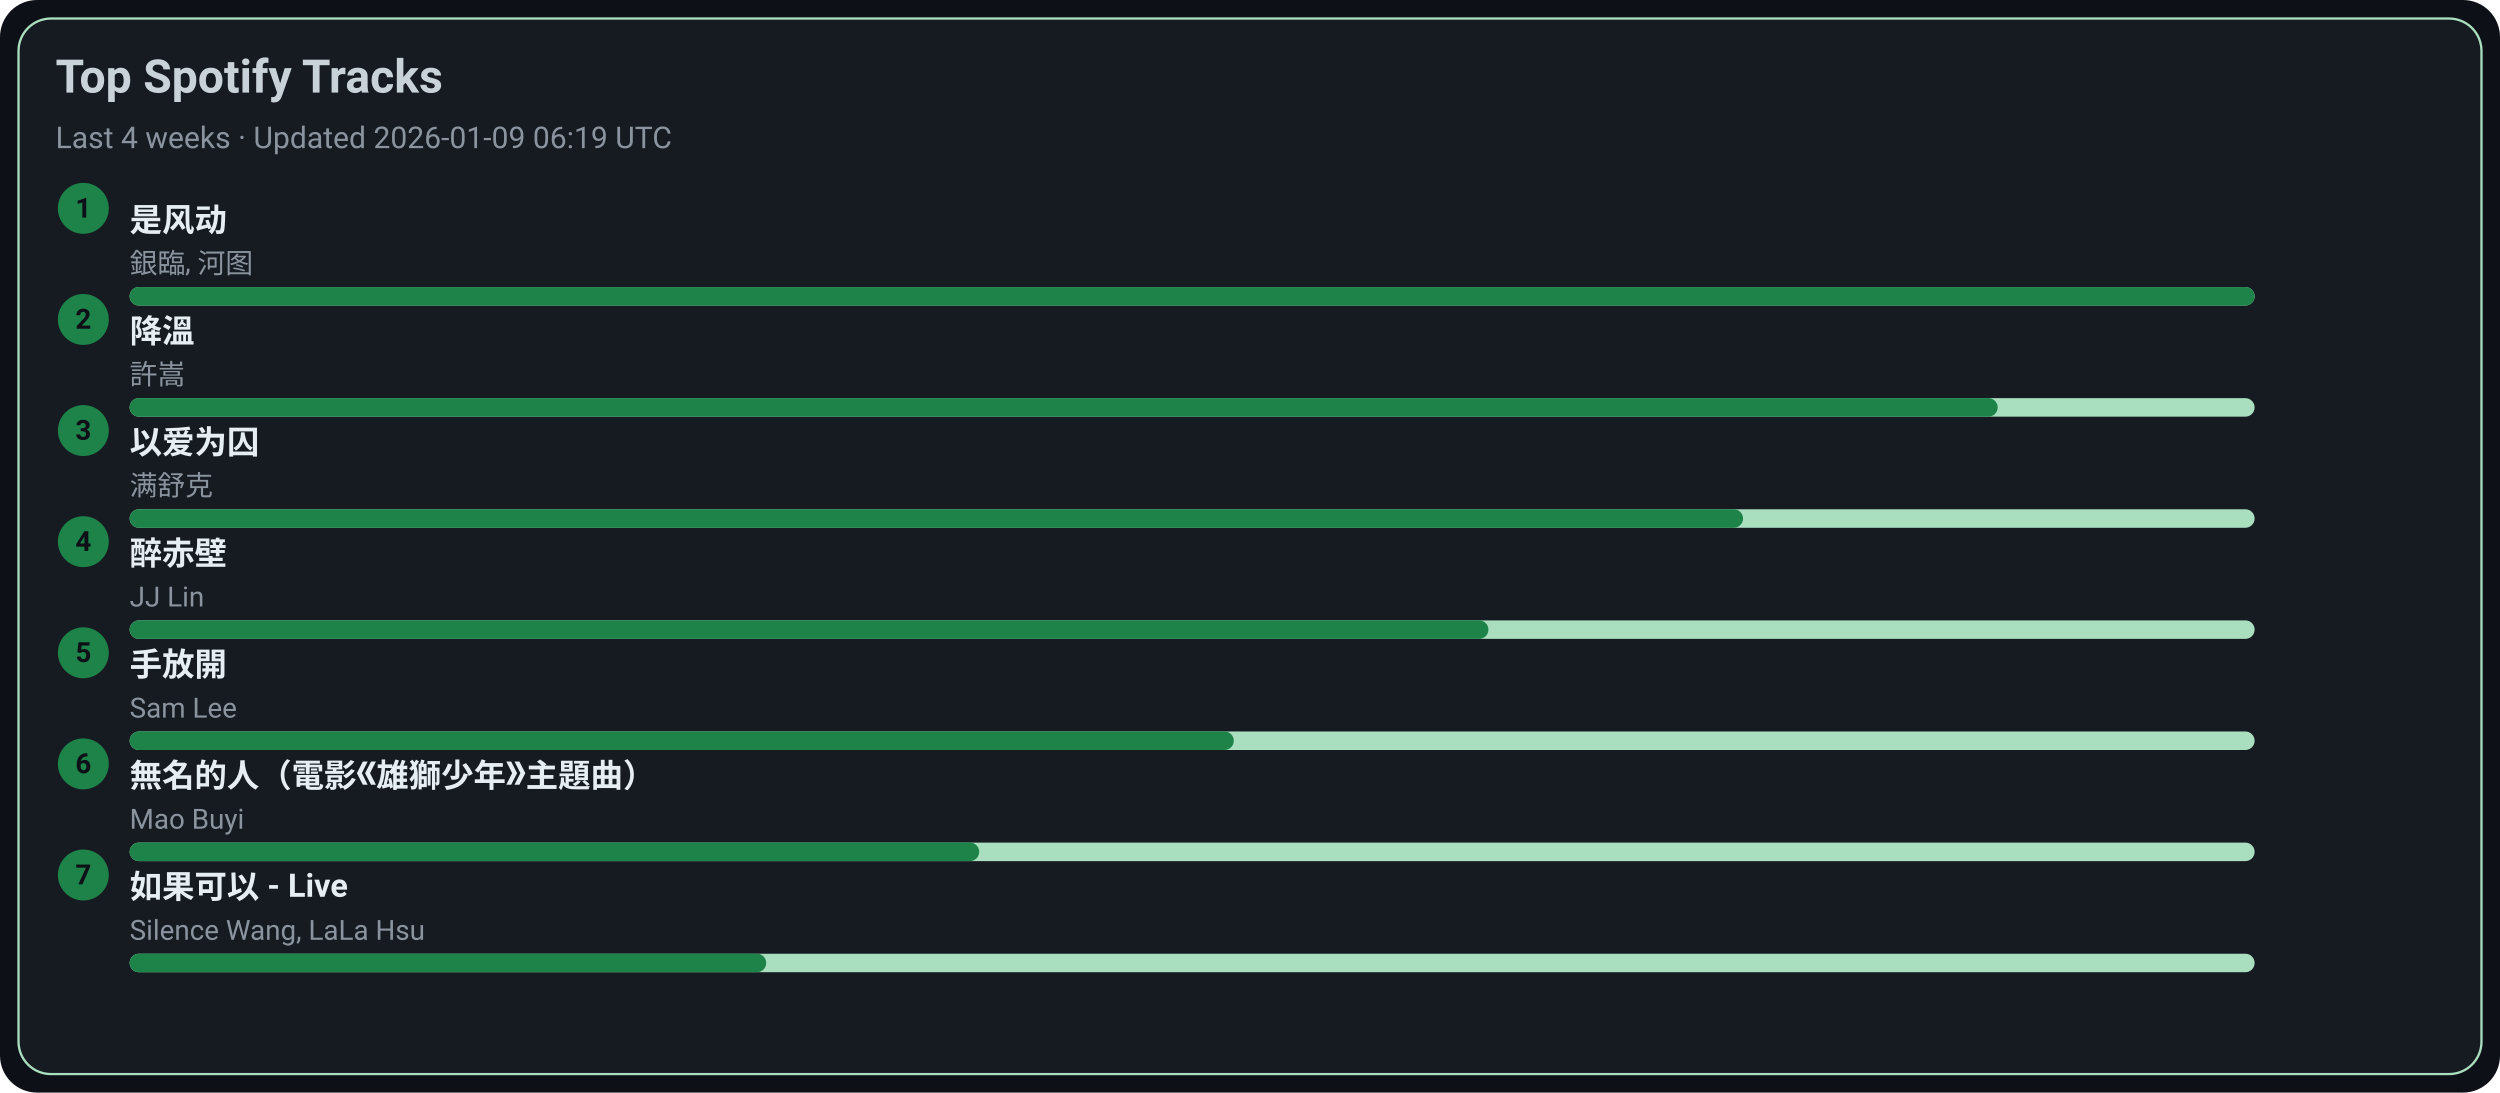
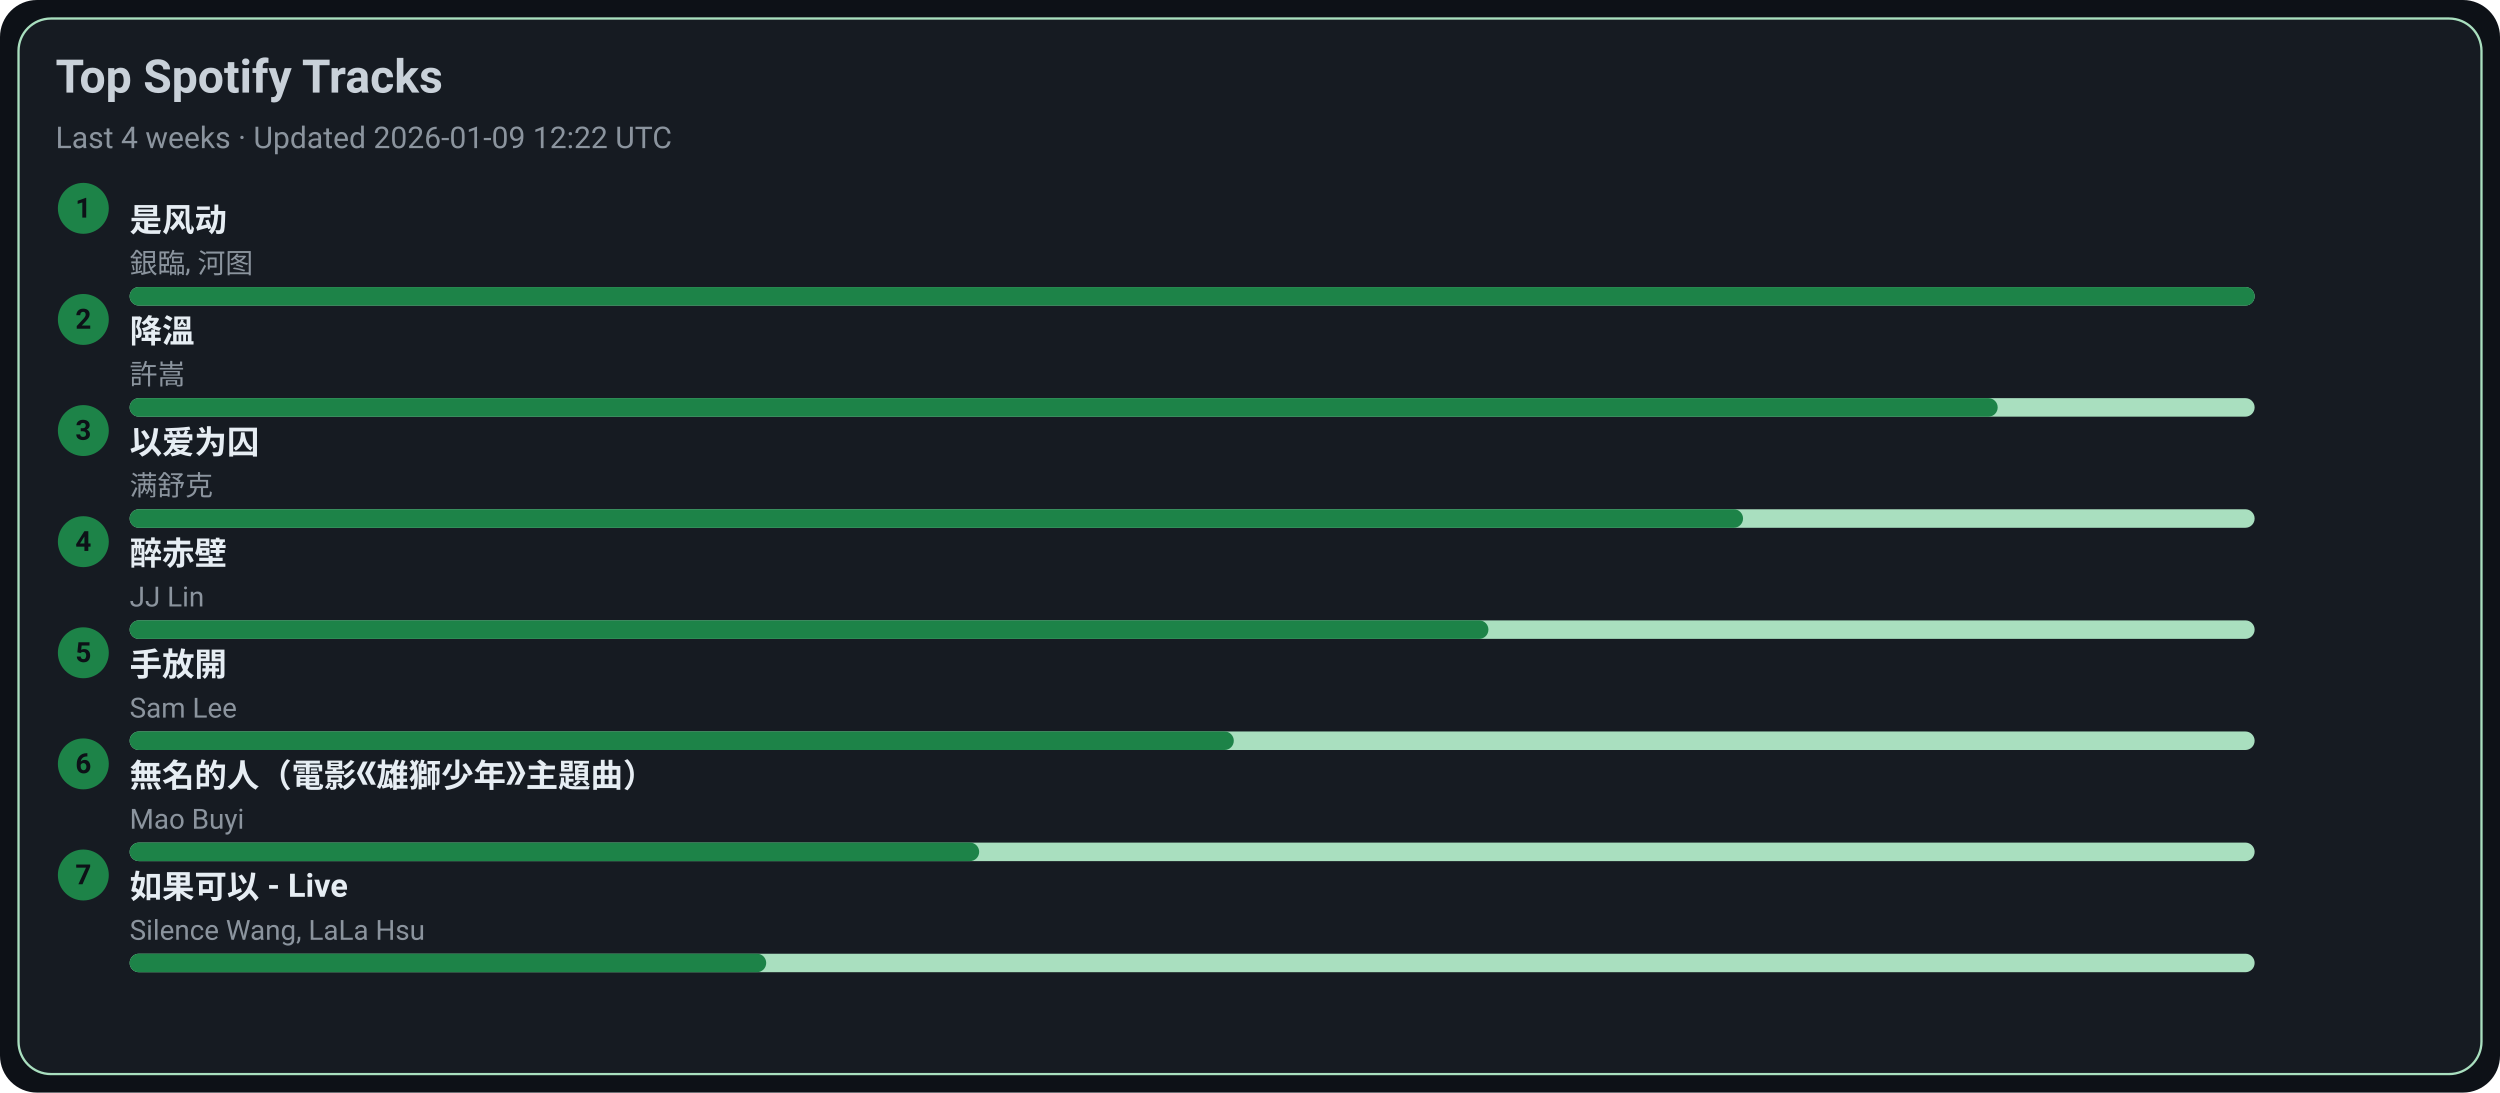
<svg xmlns="http://www.w3.org/2000/svg" width="1080" height="472" viewBox="0 0 1080 472">
  <style>text{font-family:-apple-system,BlinkMacSystemFont,Segoe UI,Roboto,Ubuntu,Helvetica Neue,Arial,Noto Sans,sans-serif}</style>
  <rect width="1080" height="472" rx="16" fill="#0d1117" />
  <rect x="8" y="8" width="1064" height="456" rx="14" fill="#161b22" stroke="#A9DFBF" />
  <text x="24" y="40" font-size="20" fill="#c9d1d9" font-weight="600">Top Spotify Tracks</text>
-   <text x="24" y="64" font-size="13" fill="#8b949e">Last 4 weeks · Updated 2026-01-09 06:19 UTC</text>
+   <text x="24" y="64" font-size="13" fill="#8b949e">Last 4 weeks · Updated 2026-01-09 12:22 UTC</text>
  <circle cx="36" cy="90" r="11" fill="#1D8348" />
  <text x="36" y="94" text-anchor="middle" font-size="12" fill="#0d1117" font-weight="700">1</text>
  <a href="https://open.spotify.com/track/3lePQ8c4jq7bTePsXEmslh" target="_blank" rel="noopener noreferrer">
    <text x="56" y="100" font-size="14" fill="#e6edf3" font-weight="600">是风动</text>
  </a>
  <text x="56" y="118" font-size="12" fill="#8b949e">銀臨, 河图</text>
  <rect x="56" y="124" width="918" height="8" rx="4" fill="#A9DFBF" />
  <rect x="56" y="124" width="918" height="8" rx="4" fill="#1D8348" />
  <circle cx="36" cy="138" r="11" fill="#1D8348" />
  <text x="36" y="142" text-anchor="middle" font-size="12" fill="#0d1117" font-weight="700">2</text>
  <a href="https://open.spotify.com/track/2q9uhrOfyOnBa3oWR1PfYT" target="_blank" rel="noopener noreferrer">
    <text x="56" y="148" font-size="14" fill="#e6edf3" font-weight="600">降溫</text>
  </a>
  <text x="56" y="166" font-size="12" fill="#8b949e">許嵩</text>
  <rect x="56" y="172" width="918" height="8" rx="4" fill="#A9DFBF" />
  <rect x="56" y="172" width="807" height="8" rx="4" fill="#1D8348" />
  <circle cx="36" cy="186" r="11" fill="#1D8348" />
  <text x="36" y="190" text-anchor="middle" font-size="12" fill="#0d1117" font-weight="700">3</text>
  <a href="https://open.spotify.com/track/0RW2LEfGQK5BaIho6sSLqf" target="_blank" rel="noopener noreferrer">
    <text x="56" y="196" font-size="14" fill="#e6edf3" font-weight="600">以爱为囚</text>
  </a>
  <text x="56" y="214" font-size="12" fill="#8b949e">满舒克</text>
  <rect x="56" y="220" width="918" height="8" rx="4" fill="#A9DFBF" />
  <rect x="56" y="220" width="697" height="8" rx="4" fill="#1D8348" />
  <circle cx="36" cy="234" r="11" fill="#1D8348" />
  <text x="36" y="238" text-anchor="middle" font-size="12" fill="#0d1117" font-weight="700">4</text>
  <a href="https://open.spotify.com/track/69lAYqbyHL1A0gctdLd9WV" target="_blank" rel="noopener noreferrer">
    <text x="56" y="244" font-size="14" fill="#e6edf3" font-weight="600">醉赤壁</text>
  </a>
  <text x="56" y="262" font-size="12" fill="#8b949e">JJ Lin</text>
  <rect x="56" y="268" width="918" height="8" rx="4" fill="#A9DFBF" />
  <rect x="56" y="268" width="587" height="8" rx="4" fill="#1D8348" />
  <circle cx="36" cy="282" r="11" fill="#1D8348" />
  <text x="36" y="286" text-anchor="middle" font-size="12" fill="#0d1117" font-weight="700">5</text>
  <a href="https://open.spotify.com/track/2Dd9EXYXI2NNrLG61OtWQv" target="_blank" rel="noopener noreferrer">
    <text x="56" y="292" font-size="14" fill="#e6edf3" font-weight="600">手放開</text>
  </a>
  <text x="56" y="310" font-size="12" fill="#8b949e">Sam Lee</text>
  <rect x="56" y="316" width="918" height="8" rx="4" fill="#A9DFBF" />
  <rect x="56" y="316" width="477" height="8" rx="4" fill="#1D8348" />
  <circle cx="36" cy="330" r="11" fill="#1D8348" />
  <text x="36" y="334" text-anchor="middle" font-size="12" fill="#0d1117" font-weight="700">6</text>
  <a href="https://open.spotify.com/track/72kP6AJqsEeSLkO640Tu7F" target="_blank" rel="noopener noreferrer">
    <text x="56" y="340" font-size="14" fill="#e6edf3" font-weight="600">無名的人（電影《雄獅少年》主題曲）</text>
  </a>
  <text x="56" y="358" font-size="12" fill="#8b949e">Mao Buyi</text>
  <rect x="56" y="364" width="918" height="8" rx="4" fill="#A9DFBF" />
  <rect x="56" y="364" width="367" height="8" rx="4" fill="#1D8348" />
  <circle cx="36" cy="378" r="11" fill="#1D8348" />
  <text x="36" y="382" text-anchor="middle" font-size="12" fill="#0d1117" font-weight="700">7</text>
  <a href="https://open.spotify.com/track/6IF65dJzfmPcX7jwDegwoo" target="_blank" rel="noopener noreferrer">
    <text x="56" y="388" font-size="14" fill="#e6edf3" font-weight="600">如果可以 - Live</text>
  </a>
  <text x="56" y="406" font-size="12" fill="#8b949e">Silence Wang, LaLa Hsu</text>
  <rect x="56" y="412" width="918" height="8" rx="4" fill="#A9DFBF" />
  <rect x="56" y="412" width="275" height="8" rx="4" fill="#1D8348" />
</svg>
